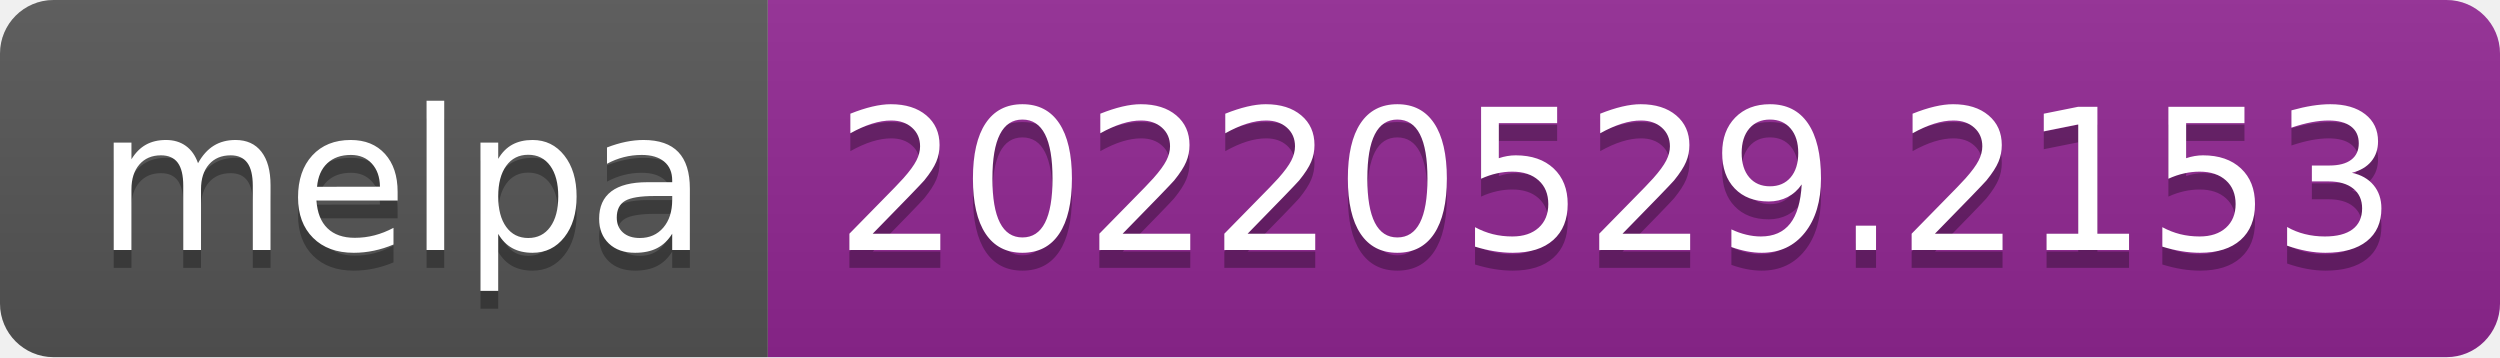
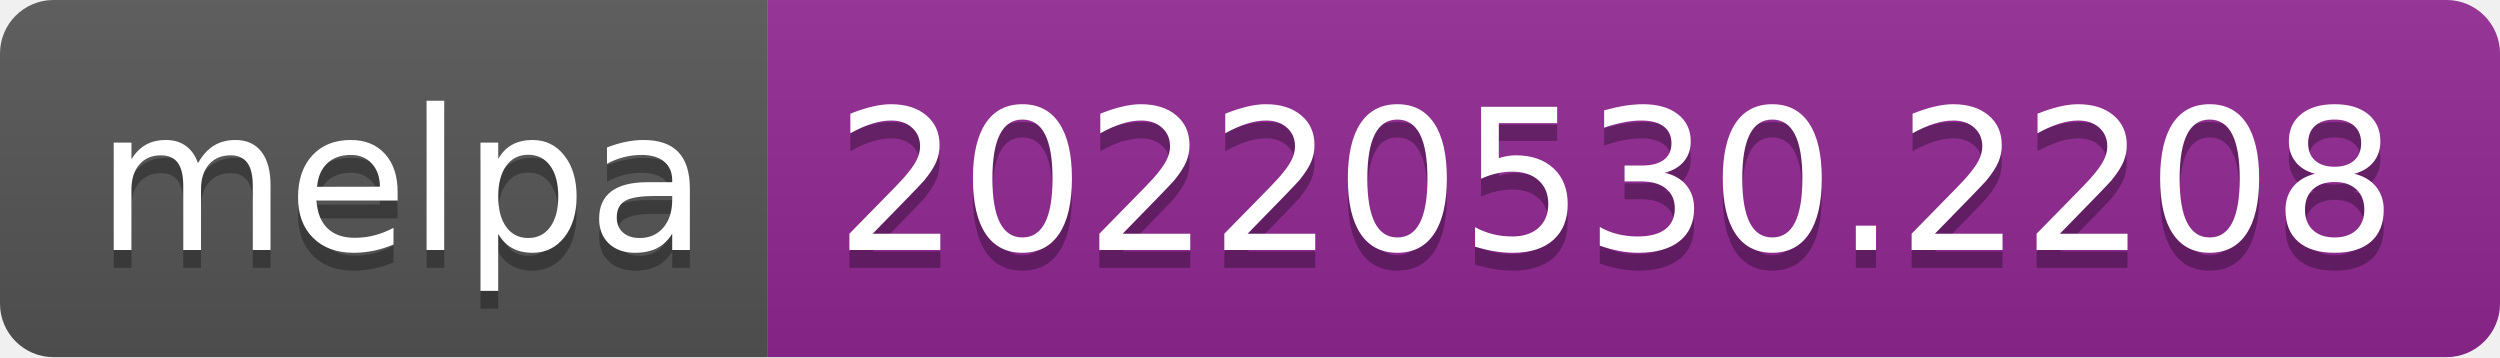
- <svg xmlns="http://www.w3.org/2000/svg" width="140" height="20" role="img" aria-label="melpa: 20220529.2153">
+ <svg xmlns="http://www.w3.org/2000/svg" width="140" height="20" role="img" aria-label="melpa: 20220530.2208">
  <linearGradient id="s" x2="0" y2="100%">
    <stop offset="0" stop-color="#bbb" stop-opacity=".1" />
    <stop offset="1" stop-opacity=".1" />
  </linearGradient>
  <clipPath id="r">
    <rect width="140" height="20" rx="3" fill="#fff" />
  </clipPath>
  <g clip-path="url(#r)">
    <rect width="43" height="20" fill="#555" />
    <rect x="43" width="97" height="20" fill="#922793" />
    <rect width="140" height="20" fill="url(#s)" />
  </g>
  <g fill="#fff" text-anchor="middle" font-family="Verdana,Geneva,DejaVu Sans,sans-serif" text-rendering="geometricPrecision" font-size="110">
    <text aria-hidden="true" x="225" y="150" fill="#010101" fill-opacity=".3" transform="scale(.1)" textLength="330">melpa</text>
    <text x="225" y="140" transform="scale(.1)" fill="#fff" textLength="330">melpa</text>
-     <text aria-hidden="true" x="905" y="150" fill="#010101" fill-opacity=".3" transform="scale(.1)" textLength="870">20220529.2153</text>
-     <text x="905" y="140" transform="scale(.1)" fill="#fff" textLength="870">20220529.2153</text>
+     <text aria-hidden="true" x="905" y="150" fill="#010101" fill-opacity=".3" transform="scale(.1)" textLength="870">20220530.2208</text>
+     <text x="905" y="140" transform="scale(.1)" fill="#fff" textLength="870">20220530.2208</text>
  </g>
</svg>
